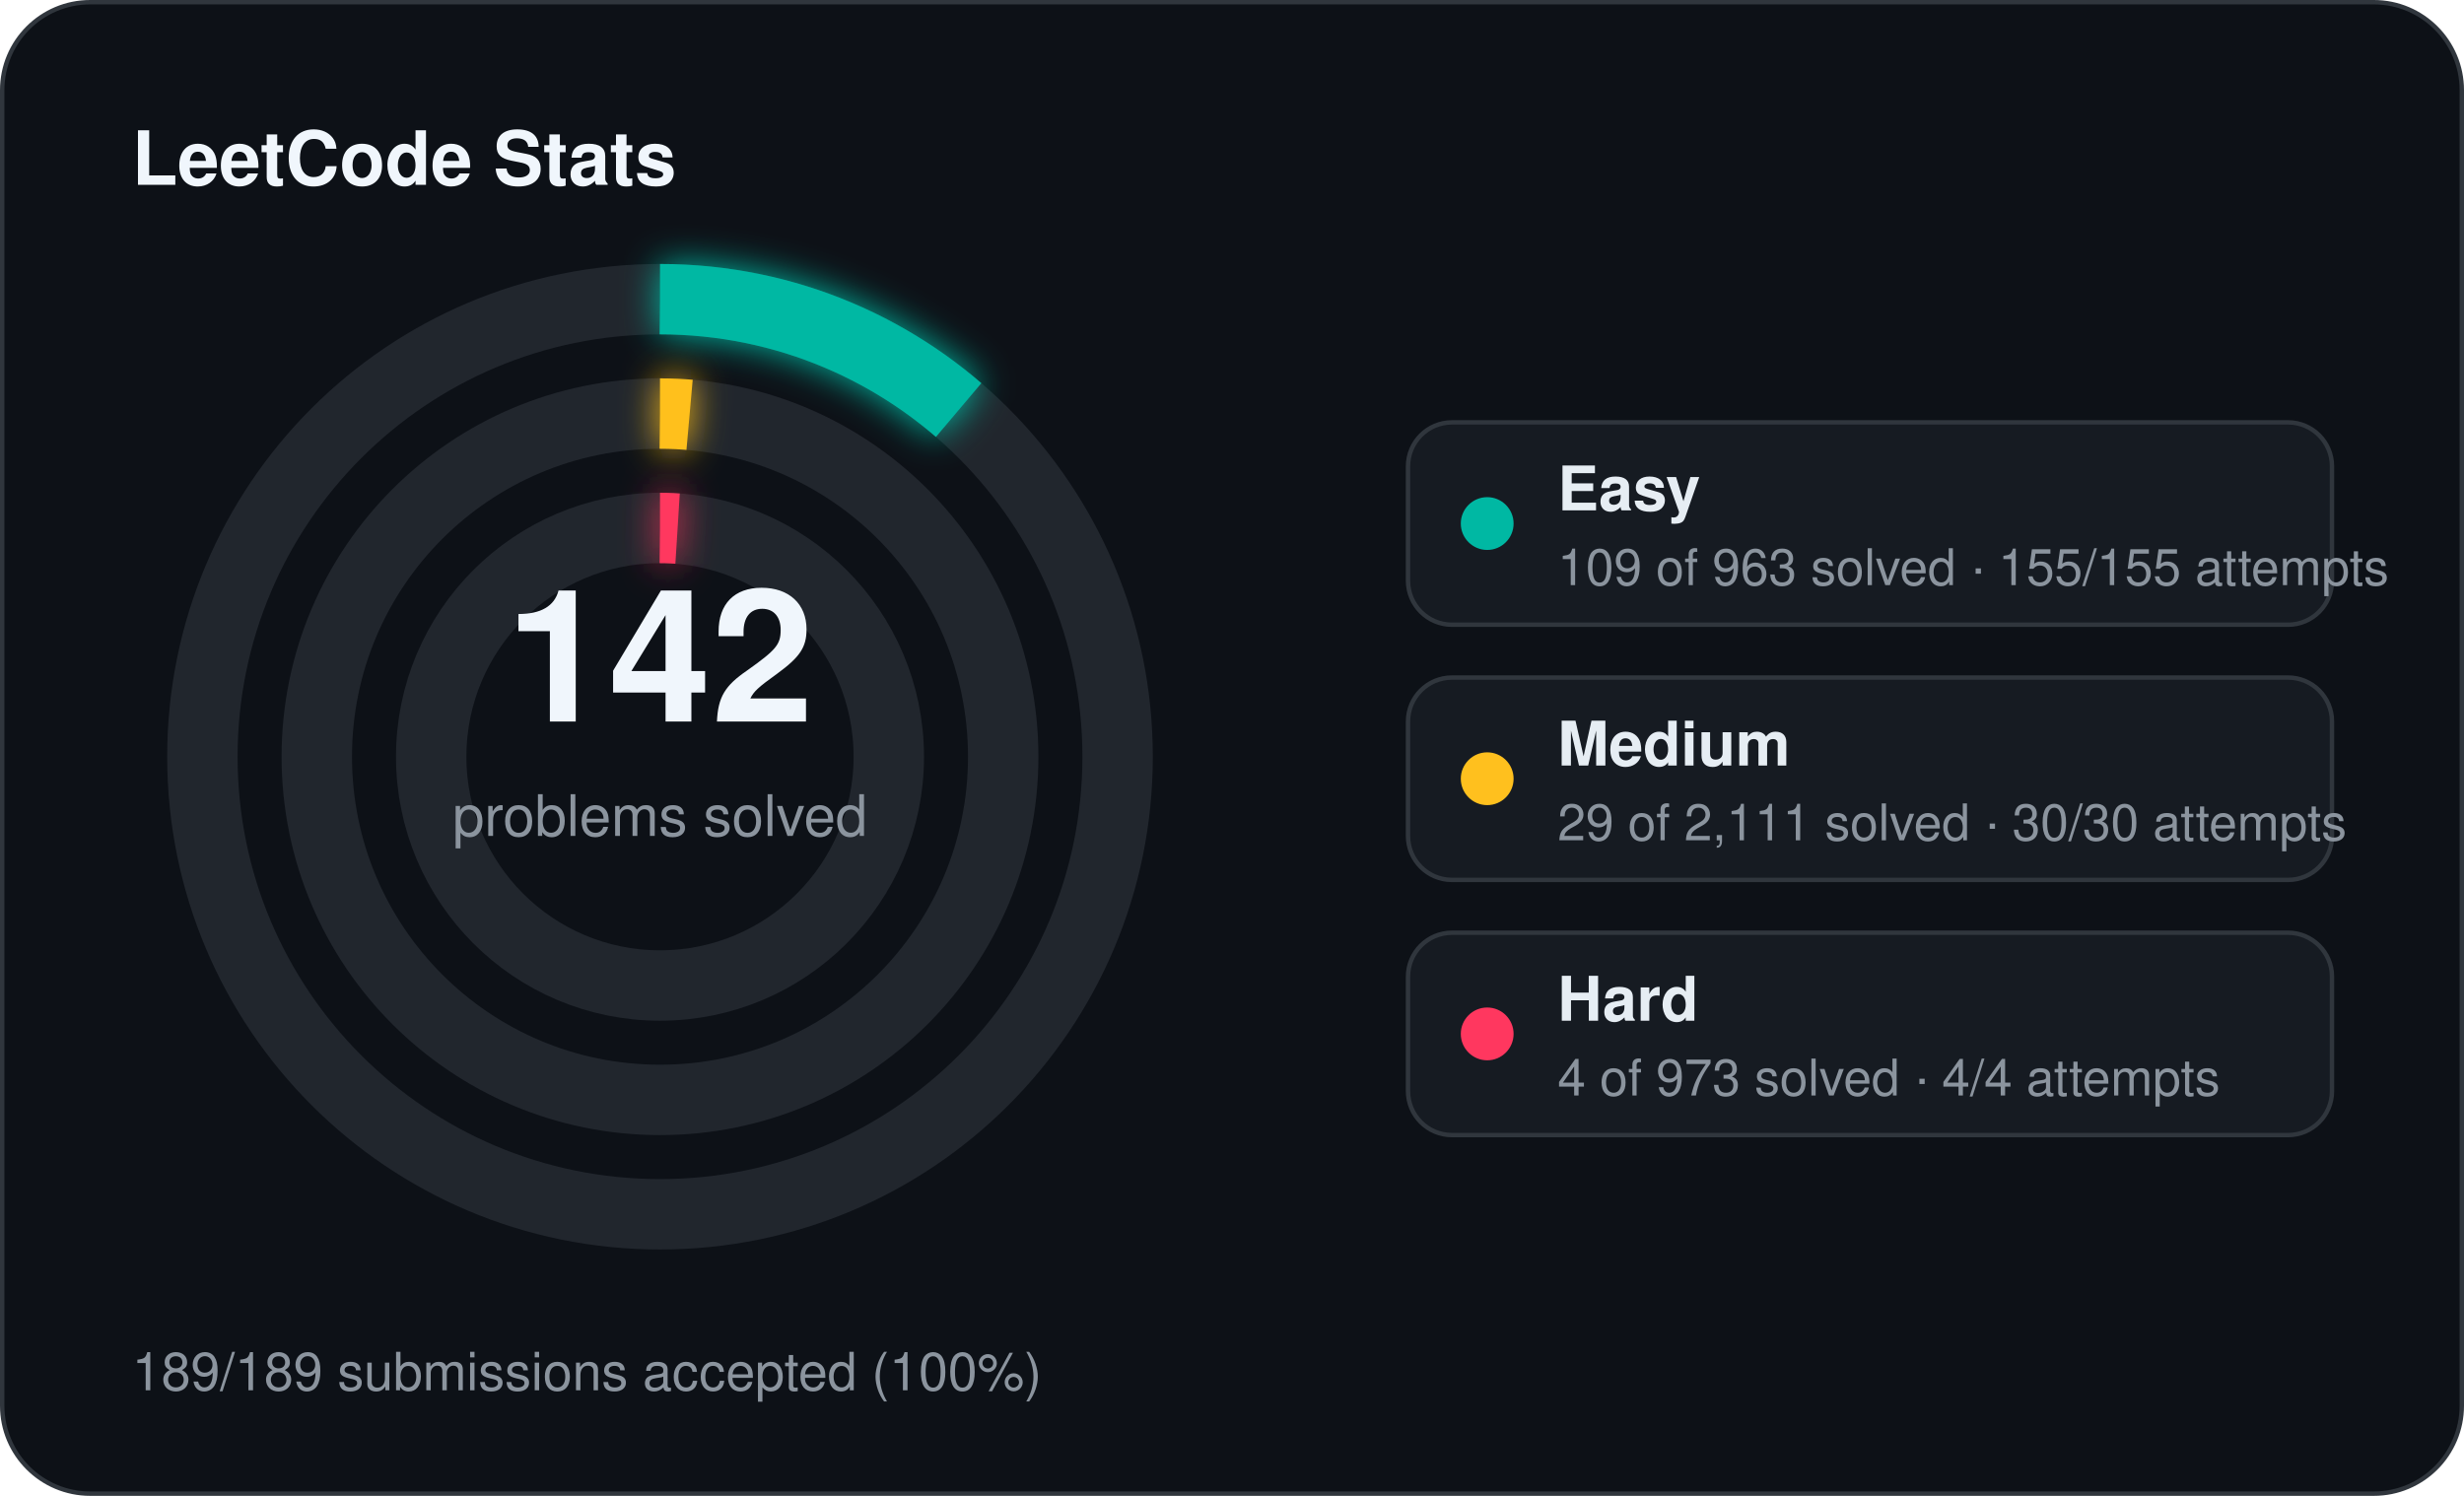
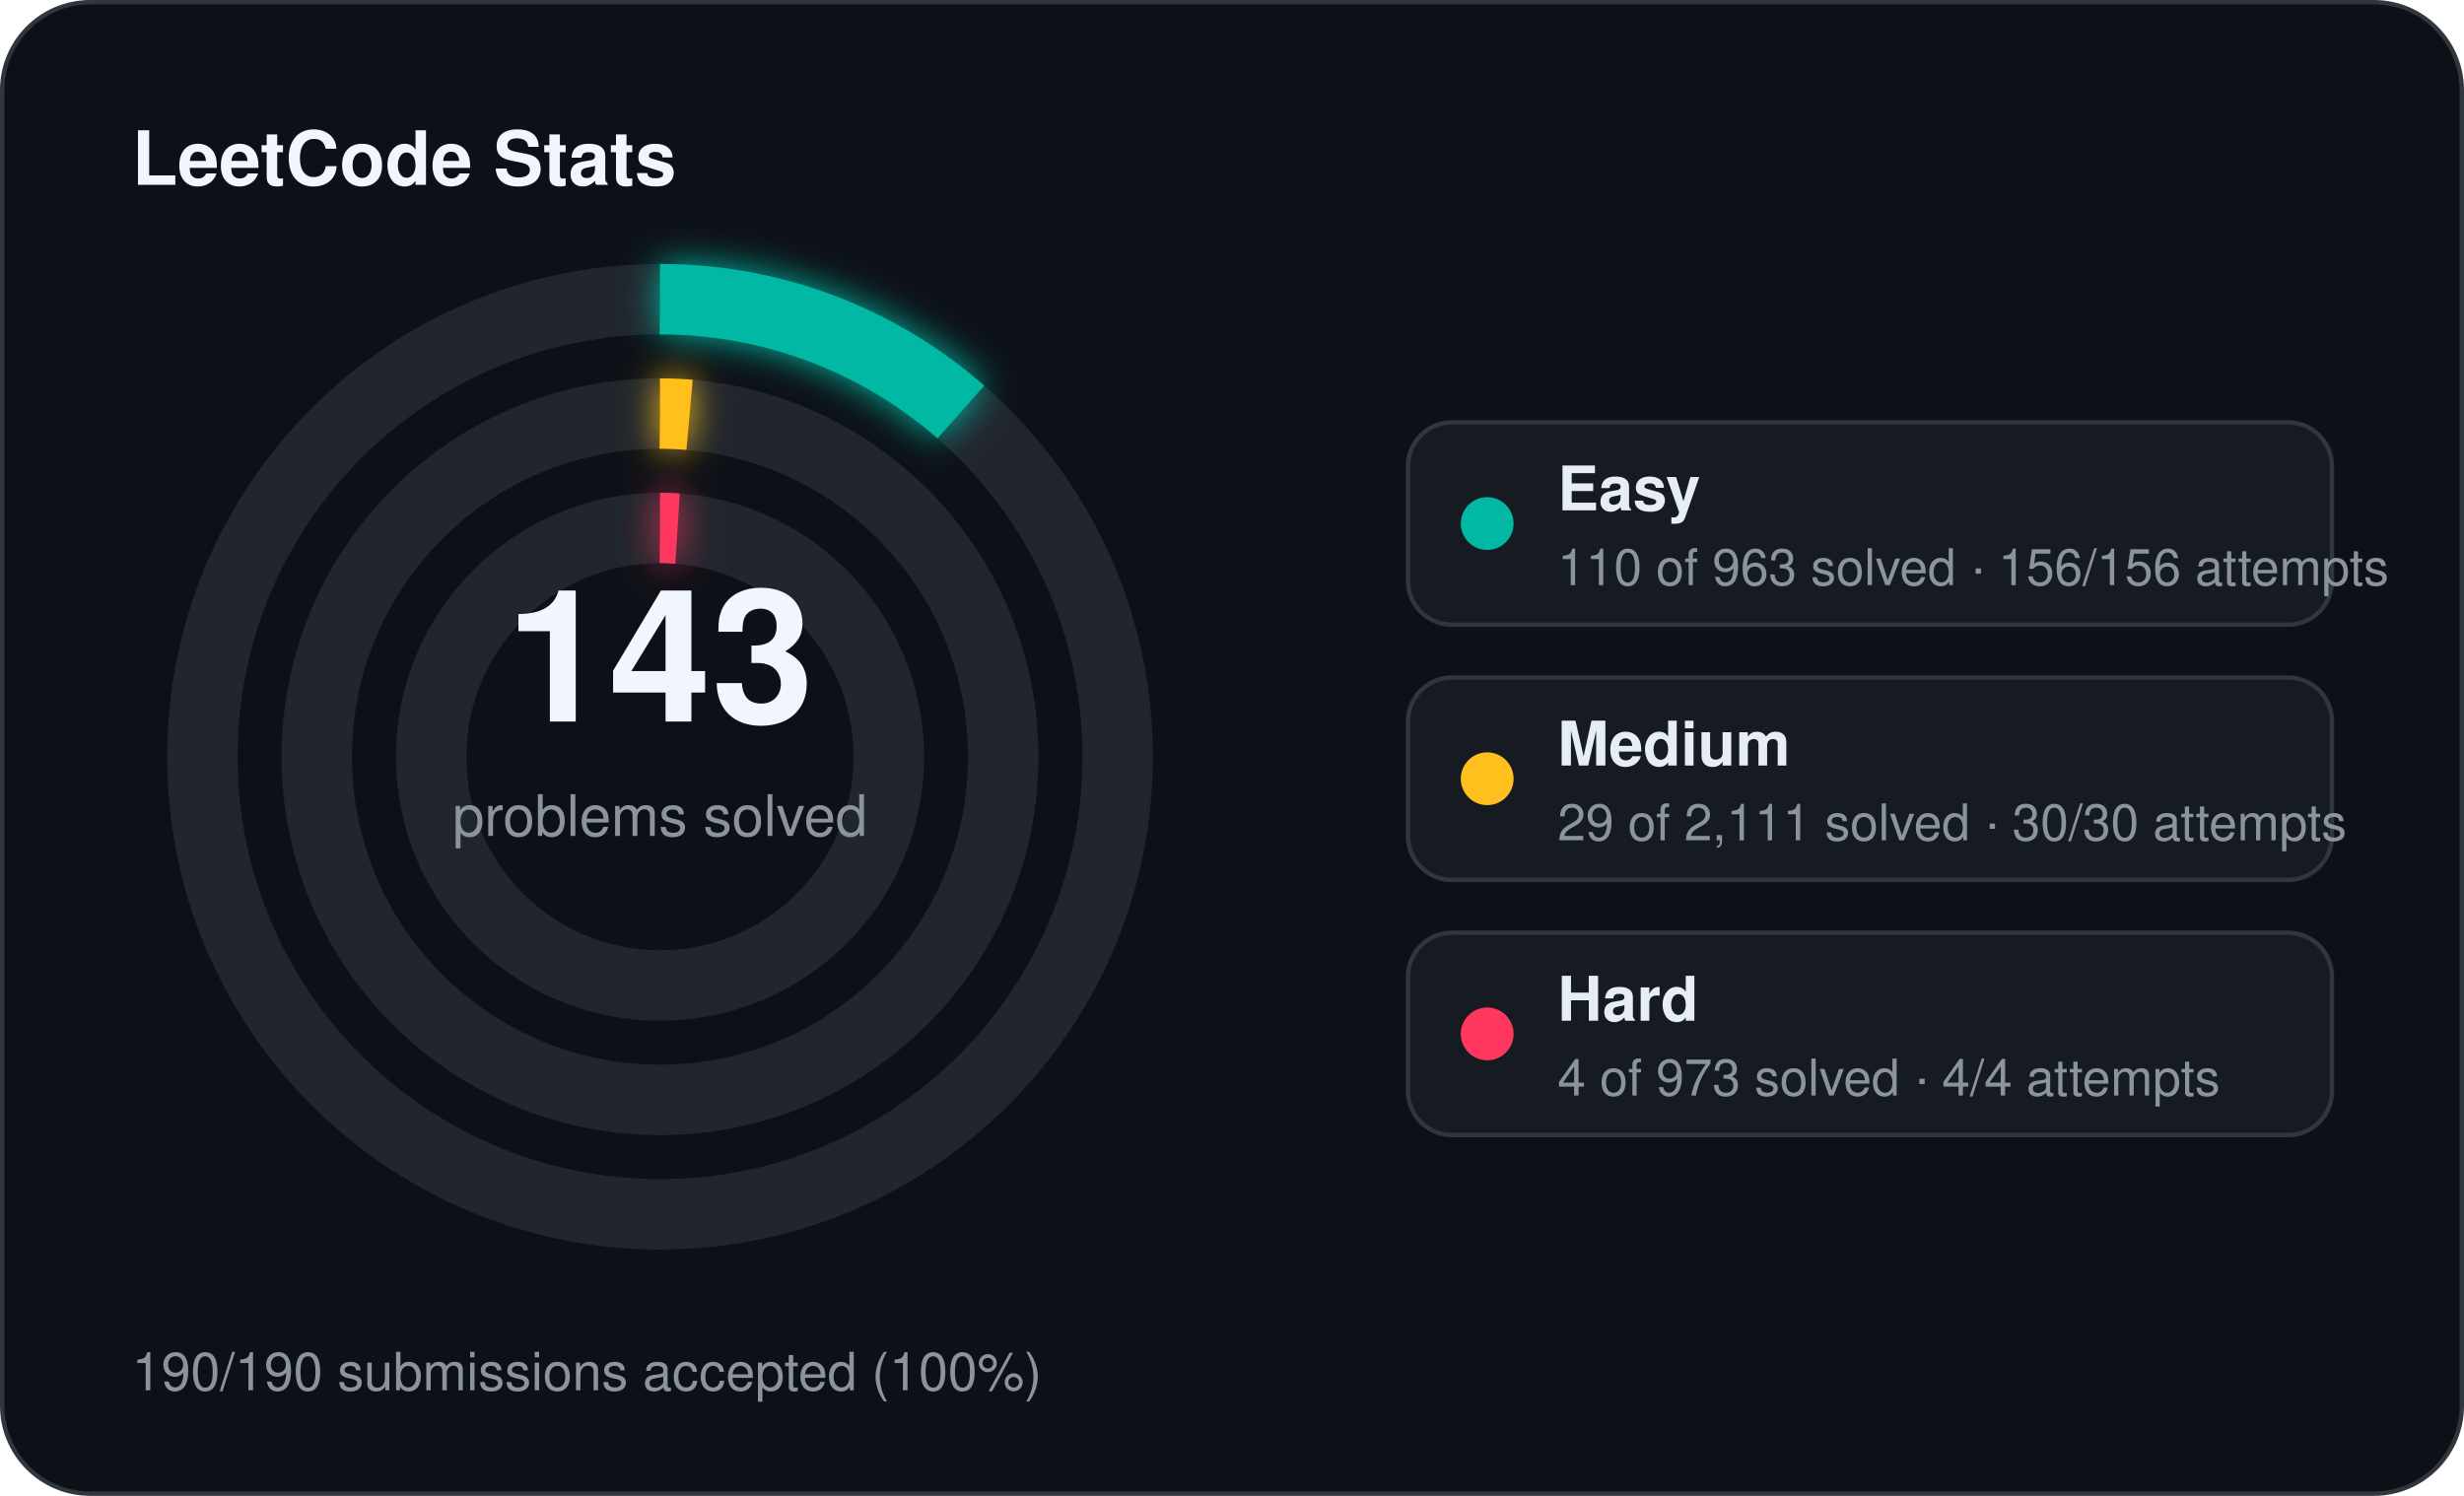
<svg xmlns="http://www.w3.org/2000/svg" width="560" height="340" viewBox="0 0 560 340">
  <defs>
    <filter id="stats-glow" x="-60%" y="-60%" width="220%" height="220%">
      <feGaussianBlur stdDeviation="4" result="blur" />
      <feMerge>
        <feMergeNode in="blur" />
        <feMergeNode in="SourceGraphic" />
      </feMerge>
    </filter>
  </defs>
  <rect x="0.5" y="0.5" width="559" height="339" rx="20" fill="#0d1117" stroke="#30363d" stroke-width="1" />
  <text x="30" y="42" fill="#f0f6fc" font-family="Segoe UI, Helvetica, Arial, sans-serif" font-size="17" font-weight="700">LeetCode Stats</text>
  <circle cx="150" cy="172" r="104" fill="none" stroke="#21262d" stroke-width="16" />
-   <circle cx="150" cy="172" r="104" fill="none" stroke="#00b8a3" stroke-width="16" stroke-linecap="butt" stroke-dasharray="73.96 653.45" transform="rotate(-90 150 172)" filter="url(#stats-glow)" />
+   <circle cx="150" cy="172" r="104" fill="none" stroke="#00b8a3" stroke-width="16" stroke-linecap="butt" stroke-dasharray="74.64 653.45" transform="rotate(-90 150 172)" filter="url(#stats-glow)" />
  <circle cx="150" cy="172" r="78" fill="none" stroke="#21262d" stroke-width="16" />
  <circle cx="150" cy="172" r="78" fill="none" stroke="#ffc01e" stroke-width="16" stroke-linecap="butt" stroke-dasharray="6.73 490.09" transform="rotate(-90 150 172)" filter="url(#stats-glow)" />
  <circle cx="150" cy="172" r="52" fill="none" stroke="#21262d" stroke-width="16" />
  <circle cx="150" cy="172" r="52" fill="none" stroke="#ff375f" stroke-width="16" stroke-linecap="butt" stroke-dasharray="4.00 326.73" transform="rotate(-90 150 172)" filter="url(#stats-glow)" />
-   <text x="150" y="164" text-anchor="middle" fill="#f0f6fc" font-family="Segoe UI, Helvetica, Arial, sans-serif" font-size="42" font-weight="700">142</text>
+   <text x="150" y="164" text-anchor="middle" fill="#f0f6fc" font-family="Segoe UI, Helvetica, Arial, sans-serif" font-size="42" font-weight="700">143</text>
  <text x="150" y="190" text-anchor="middle" fill="#8b949e" font-family="Segoe UI, Helvetica, Arial, sans-serif" font-size="13">problems solved</text>
  <rect x="320" y="96" width="210" height="46" rx="10" fill="#161b22" stroke="#30363d" stroke-width="1" />
  <circle cx="338" cy="119" r="6" fill="#00b8a3" />
  <text x="354" y="116" fill="#e6edf3" font-family="Segoe UI, Helvetica, Arial, sans-serif" font-size="14" font-weight="600">Easy</text>
-   <text x="354" y="133" fill="#8b949e" font-family="Segoe UI, Helvetica, Arial, sans-serif" font-size="11.5">109 of 963 solved · 155/155 attempts</text>
+   <text x="354" y="133" fill="#8b949e" font-family="Segoe UI, Helvetica, Arial, sans-serif" font-size="11.5">110 of 963 solved · 156/156 attempts</text>
  <rect x="320" y="154" width="210" height="46" rx="10" fill="#161b22" stroke="#30363d" stroke-width="1" />
  <circle cx="338" cy="177" r="6" fill="#ffc01e" />
  <text x="354" y="174" fill="#e6edf3" font-family="Segoe UI, Helvetica, Arial, sans-serif" font-size="14" font-weight="600">Medium</text>
  <text x="354" y="191" fill="#8b949e" font-family="Segoe UI, Helvetica, Arial, sans-serif" font-size="11.5">29 of 2,111 solved · 30/30 attempts</text>
  <rect x="320" y="212" width="210" height="46" rx="10" fill="#161b22" stroke="#30363d" stroke-width="1" />
  <circle cx="338" cy="235" r="6" fill="#ff375f" />
  <text x="354" y="232" fill="#e6edf3" font-family="Segoe UI, Helvetica, Arial, sans-serif" font-size="14" font-weight="600">Hard</text>
  <text x="354" y="249" fill="#8b949e" font-family="Segoe UI, Helvetica, Arial, sans-serif" font-size="11.5">4 of 973 solved · 4/4 attempts</text>
-   <text x="30" y="316" fill="#8b949e" font-family="Segoe UI, Helvetica, Arial, sans-serif" font-size="12">189/189 submissions accepted (100%)</text>
+   <text x="30" y="316" fill="#8b949e" font-family="Segoe UI, Helvetica, Arial, sans-serif" font-size="12">190/190 submissions accepted (100%)</text>
</svg>
